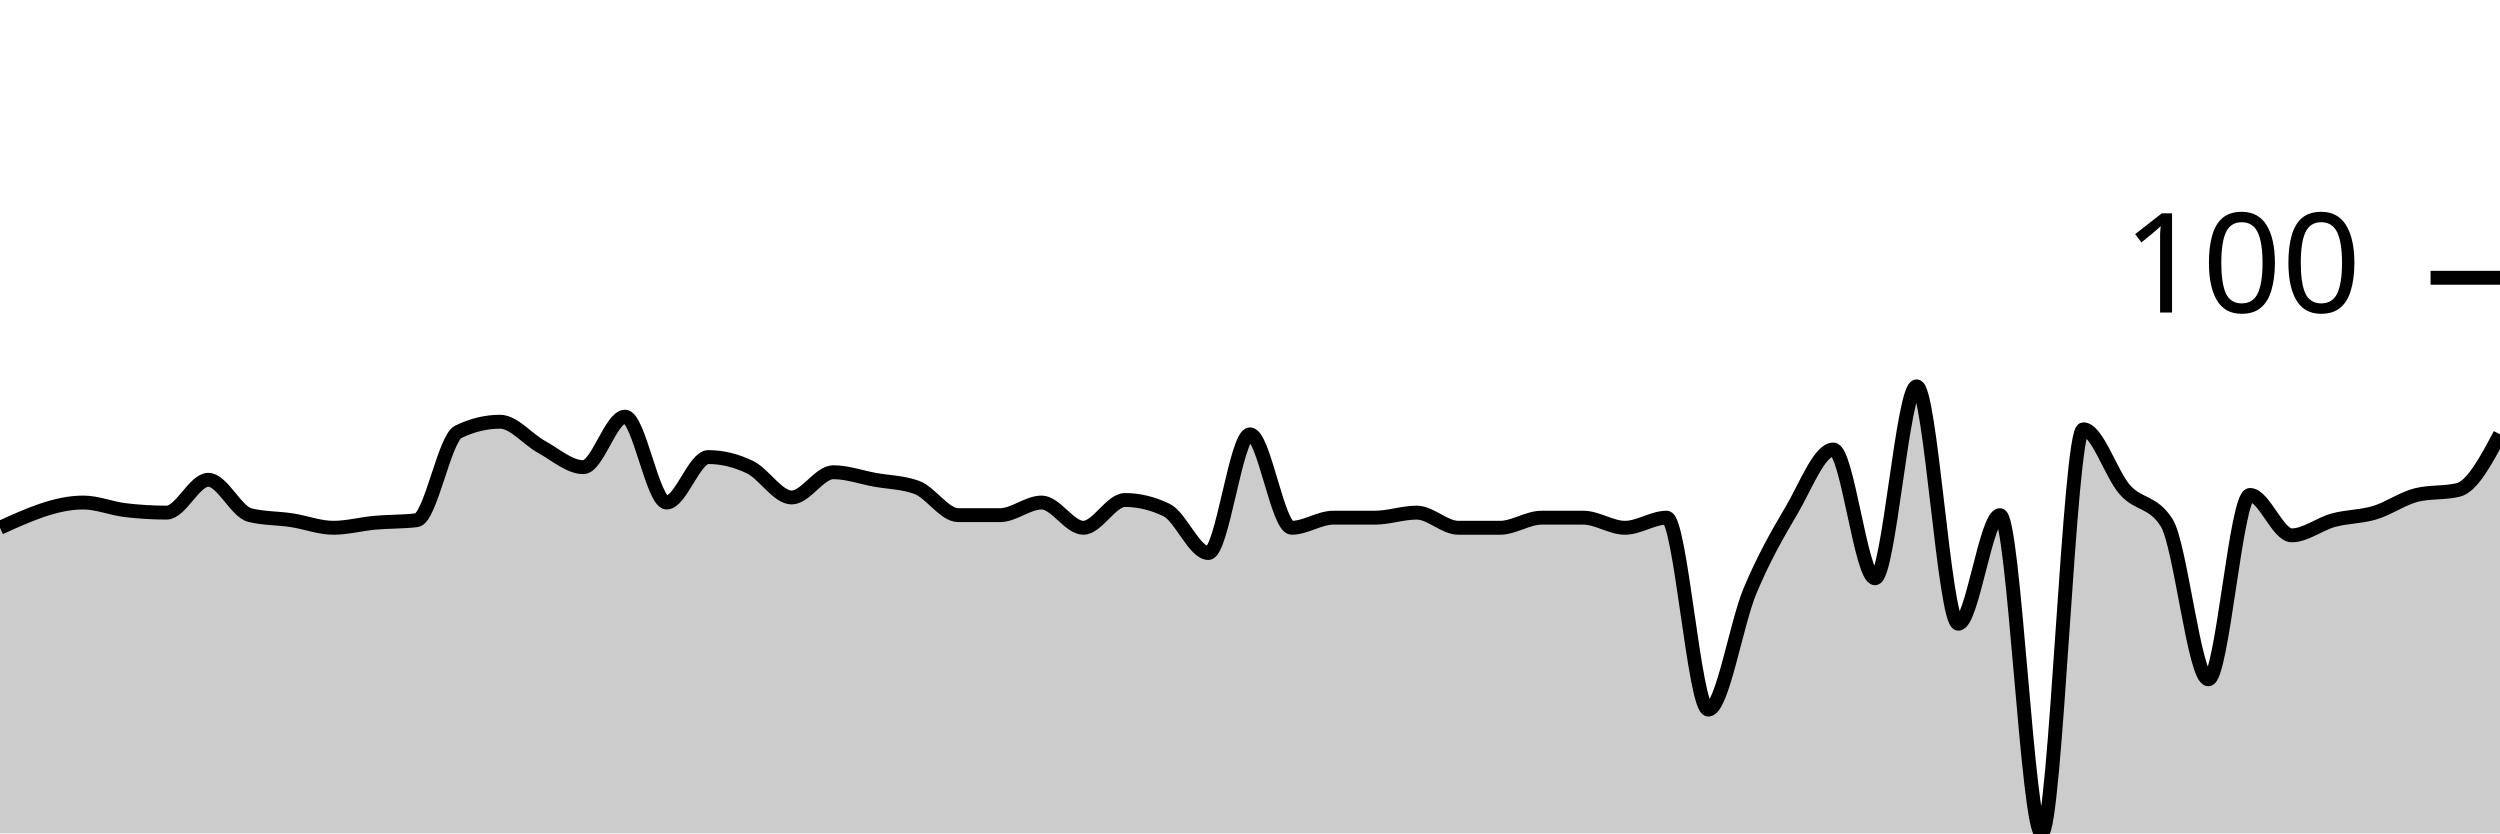
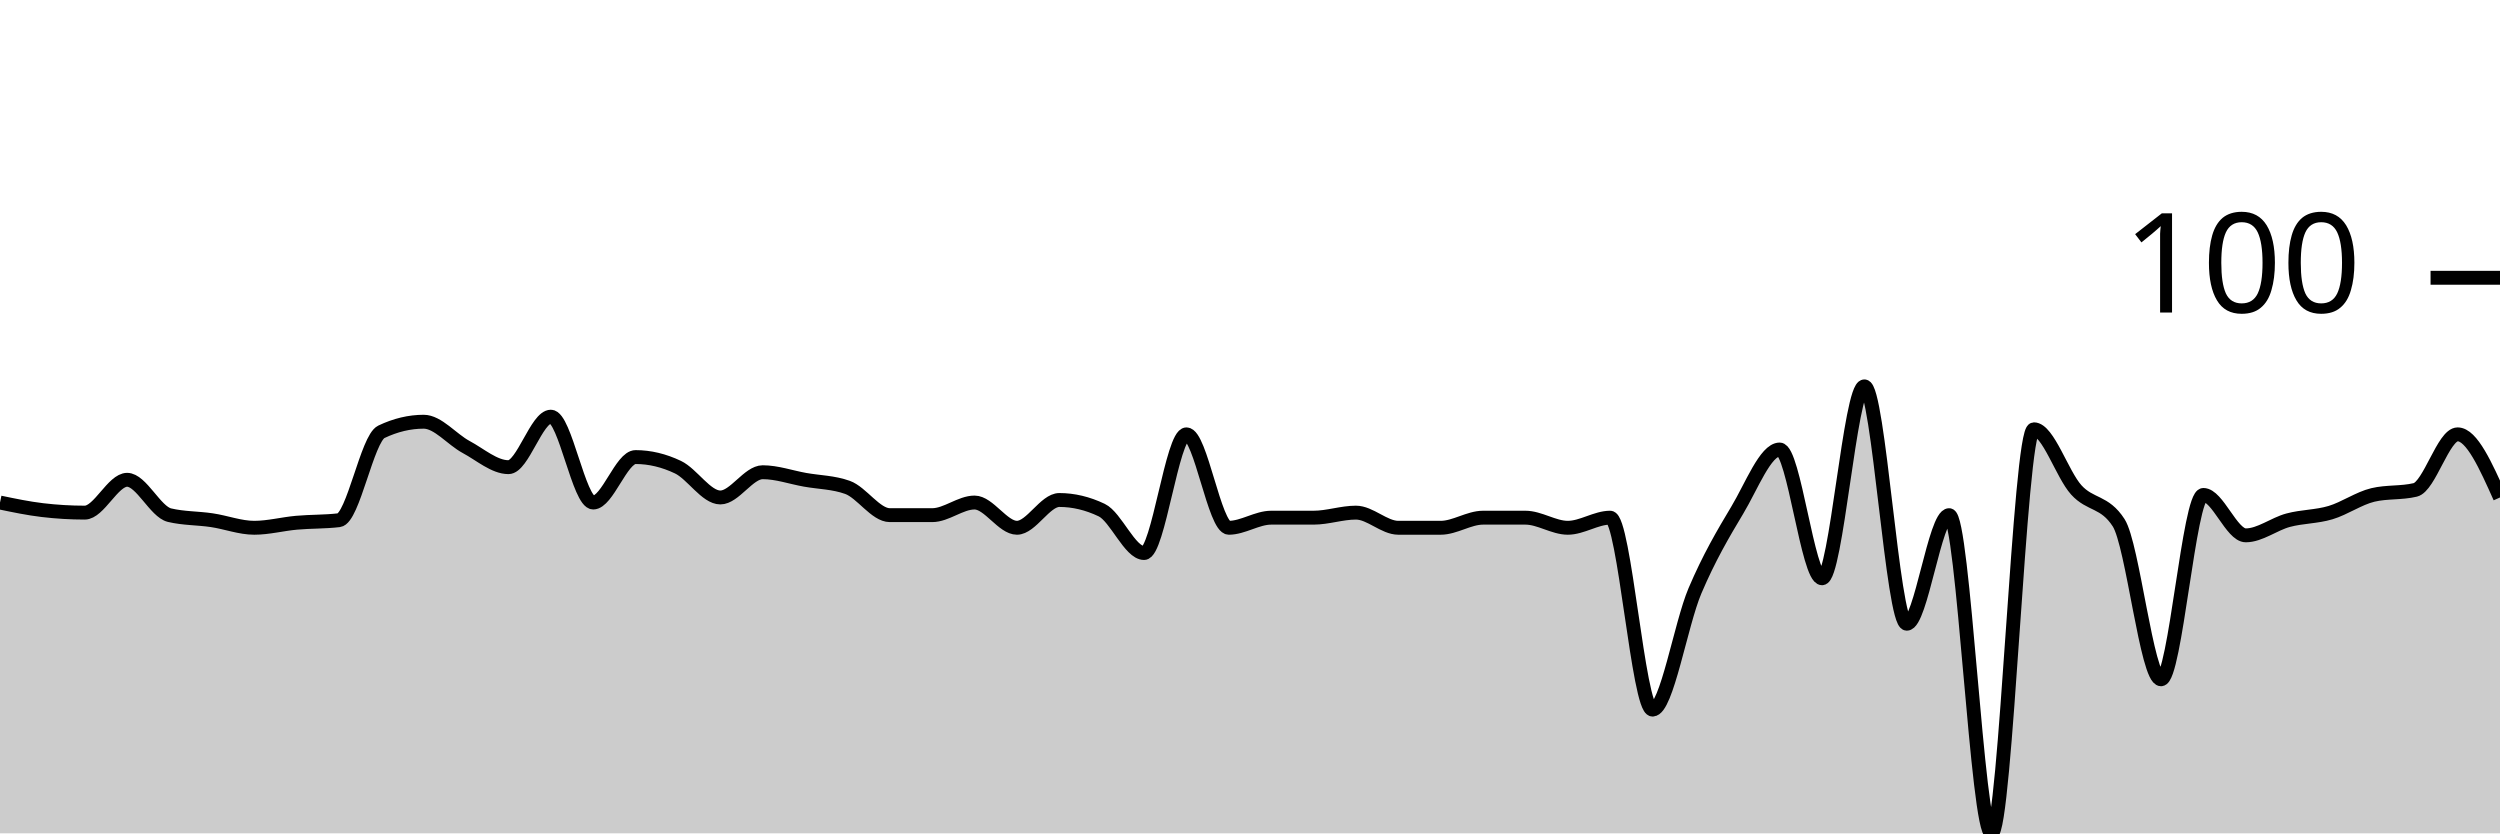
<svg xmlns="http://www.w3.org/2000/svg" viewBox="0 0 180 60">
  <g transform="translate(0,20)">
-     <path class="area" fill="rgba(0, 0, 0, 0.2)" d="M0,18C2,17.091,4,16.182,6,16.182C7,16.182,8,16.606,9,16.727C10,16.848,11,16.909,12,16.909C13,16.909,14,14.545,15,14.545C16,14.545,17,16.848,18,17.091C19,17.333,20,17.303,21,17.455C22,17.606,23,18,24,18C25,18,26,17.727,27,17.636C28,17.545,29,17.576,30,17.455C31,17.333,32,11.576,33,11.091C34,10.606,35,10.364,36,10.364C37,10.364,38,11.636,39,12.182C40,12.727,41,13.636,42,13.636C43,13.636,44,10,45,10C46,10,47,16.182,48,16.182C49,16.182,50,12.909,51,12.909C52,12.909,53,13.152,54,13.636C55,14.121,56,15.818,57,15.818C58,15.818,59,14,60,14C61,14,62,14.364,63,14.545C64,14.727,65,14.727,66,15.091C67,15.455,68,17.091,69,17.091C70,17.091,71,17.091,72,17.091C73,17.091,74,16.182,75,16.182C76,16.182,77,18,78,18C79,18,80,16,81,16C82,16,83,16.242,84,16.727C85,17.212,86,19.818,87,19.818C88,19.818,89,11.273,90,11.273C91,11.273,92,18,93,18C94,18,95,17.273,96,17.273C97,17.273,98,17.273,99,17.273C100,17.273,101,16.909,102,16.909C103,16.909,104,18,105,18C106,18,107,18,108,18C109,18,110,17.273,111,17.273C112,17.273,113,17.273,114,17.273C115,17.273,116,18,117,18C118,18,119,17.273,120,17.273C121,17.273,122,31.091,123,31.091C124,31.091,125,24.939,126,22.545C127,20.152,128,18.424,129,16.727C130,15.03,131,12.364,132,12.364C133,12.364,134,21.636,135,21.636C136,21.636,137,7.818,138,7.818C139,7.818,140,24.909,141,24.909C142,24.909,143,17.091,144,17.091C145,17.091,146,40,147,40C148,40,149,10.909,150,10.909C151,10.909,152,14.152,153,15.273C154,16.394,155,16.061,156,17.636C157,19.212,158,28.909,159,28.909C160,28.909,161,15.636,162,15.636C163,15.636,164,18.545,165,18.545C166,18.545,167,17.727,168,17.455C169,17.182,170,17.212,171,16.909C172,16.606,173,15.879,174,15.636C175,15.394,176,15.515,177,15.273C178,15.03,179,13.152,180,11.273L180,40C179,40,178,40,177,40C176,40,175,40,174,40C173,40,172,40,171,40C170,40,169,40,168,40C167,40,166,40,165,40C164,40,163,40,162,40C161,40,160,40,159,40C158,40,157,40,156,40C155,40,154,40,153,40C152,40,151,40,150,40C149,40,148,40,147,40C146,40,145,40,144,40C143,40,142,40,141,40C140,40,139,40,138,40C137,40,136,40,135,40C134,40,133,40,132,40C131,40,130,40,129,40C128,40,127,40,126,40C125,40,124,40,123,40C122,40,121,40,120,40C119,40,118,40,117,40C116,40,115,40,114,40C113,40,112,40,111,40C110,40,109,40,108,40C107,40,106,40,105,40C104,40,103,40,102,40C101,40,100,40,99,40C98,40,97,40,96,40C95,40,94,40,93,40C92,40,91,40,90,40C89,40,88,40,87,40C86,40,85,40,84,40C83,40,82,40,81,40C80,40,79,40,78,40C77,40,76,40,75,40C74,40,73,40,72,40C71,40,70,40,69,40C68,40,67,40,66,40C65,40,64,40,63,40C62,40,61,40,60,40C59,40,58,40,57,40C56,40,55,40,54,40C53,40,52,40,51,40C50,40,49,40,48,40C47,40,46,40,45,40C44,40,43,40,42,40C41,40,40,40,39,40C38,40,37,40,36,40C35,40,34,40,33,40C32,40,31,40,30,40C29,40,28,40,27,40C26,40,25,40,24,40C23,40,22,40,21,40C20,40,19,40,18,40C17,40,16,40,15,40C14,40,13,40,12,40C11,40,10,40,9,40C8,40,7,40,6,40C4,40,2,40,0,40Z" />
-     <path class="line" stroke="black" fill="none" d="M0,18C2,17.091,4,16.182,6,16.182C7,16.182,8,16.606,9,16.727C10,16.848,11,16.909,12,16.909C13,16.909,14,14.545,15,14.545C16,14.545,17,16.848,18,17.091C19,17.333,20,17.303,21,17.455C22,17.606,23,18,24,18C25,18,26,17.727,27,17.636C28,17.545,29,17.576,30,17.455C31,17.333,32,11.576,33,11.091C34,10.606,35,10.364,36,10.364C37,10.364,38,11.636,39,12.182C40,12.727,41,13.636,42,13.636C43,13.636,44,10,45,10C46,10,47,16.182,48,16.182C49,16.182,50,12.909,51,12.909C52,12.909,53,13.152,54,13.636C55,14.121,56,15.818,57,15.818C58,15.818,59,14,60,14C61,14,62,14.364,63,14.545C64,14.727,65,14.727,66,15.091C67,15.455,68,17.091,69,17.091C70,17.091,71,17.091,72,17.091C73,17.091,74,16.182,75,16.182C76,16.182,77,18,78,18C79,18,80,16,81,16C82,16,83,16.242,84,16.727C85,17.212,86,19.818,87,19.818C88,19.818,89,11.273,90,11.273C91,11.273,92,18,93,18C94,18,95,17.273,96,17.273C97,17.273,98,17.273,99,17.273C100,17.273,101,16.909,102,16.909C103,16.909,104,18,105,18C106,18,107,18,108,18C109,18,110,17.273,111,17.273C112,17.273,113,17.273,114,17.273C115,17.273,116,18,117,18C118,18,119,17.273,120,17.273C121,17.273,122,31.091,123,31.091C124,31.091,125,24.939,126,22.545C127,20.152,128,18.424,129,16.727C130,15.03,131,12.364,132,12.364C133,12.364,134,21.636,135,21.636C136,21.636,137,7.818,138,7.818C139,7.818,140,24.909,141,24.909C142,24.909,143,17.091,144,17.091C145,17.091,146,40,147,40C148,40,149,10.909,150,10.909C151,10.909,152,14.152,153,15.273C154,16.394,155,16.061,156,17.636C157,19.212,158,28.909,159,28.909C160,28.909,161,15.636,162,15.636C163,15.636,164,18.545,165,18.545C166,18.545,167,17.727,168,17.455C169,17.182,170,17.212,171,16.909C172,16.606,173,15.879,174,15.636C175,15.394,176,15.515,177,15.273C178,15.03,179,13.152,180,11.273" />
+     <path class="area" fill="rgba(0, 0, 0, 0.2)" d="M0,16.182C1.017,16.394,2.034,16.606,3.051,16.727C4.068,16.848,5.085,16.909,6.102,16.909C7.119,16.909,8.136,14.545,9.153,14.545C10.169,14.545,11.186,16.848,12.203,17.091C13.22,17.333,14.237,17.303,15.254,17.455C16.271,17.606,17.288,18,18.305,18C19.322,18,20.339,17.727,21.356,17.636C22.373,17.545,23.39,17.576,24.407,17.455C25.424,17.333,26.441,11.576,27.458,11.091C28.475,10.606,29.492,10.364,30.508,10.364C31.525,10.364,32.542,11.636,33.559,12.182C34.576,12.727,35.593,13.636,36.61,13.636C37.627,13.636,38.644,10,39.661,10C40.678,10,41.695,16.182,42.712,16.182C43.729,16.182,44.746,12.909,45.763,12.909C46.78,12.909,47.797,13.152,48.814,13.636C49.831,14.121,50.847,15.818,51.864,15.818C52.881,15.818,53.898,14,54.915,14C55.932,14,56.949,14.364,57.966,14.545C58.983,14.727,60,14.727,61.017,15.091C62.034,15.455,63.051,17.091,64.068,17.091C65.085,17.091,66.102,17.091,67.119,17.091C68.136,17.091,69.153,16.182,70.169,16.182C71.186,16.182,72.203,18,73.22,18C74.237,18,75.254,16,76.271,16C77.288,16,78.305,16.242,79.322,16.727C80.339,17.212,81.356,19.818,82.373,19.818C83.39,19.818,84.407,11.273,85.424,11.273C86.441,11.273,87.458,18,88.475,18C89.492,18,90.508,17.273,91.525,17.273C92.542,17.273,93.559,17.273,94.576,17.273C95.593,17.273,96.61,16.909,97.627,16.909C98.644,16.909,99.661,18,100.678,18C101.695,18,102.712,18,103.729,18C104.746,18,105.763,17.273,106.78,17.273C107.797,17.273,108.814,17.273,109.831,17.273C110.847,17.273,111.864,18,112.881,18C113.898,18,114.915,17.273,115.932,17.273C116.949,17.273,117.966,31.091,118.983,31.091C120,31.091,121.017,24.939,122.034,22.545C123.051,20.152,124.068,18.424,125.085,16.727C126.102,15.03,127.119,12.364,128.136,12.364C129.153,12.364,130.169,21.636,131.186,21.636C132.203,21.636,133.22,7.818,134.237,7.818C135.254,7.818,136.271,24.909,137.288,24.909C138.305,24.909,139.322,17.091,140.339,17.091C141.356,17.091,142.373,40,143.39,40C144.407,40,145.424,10.909,146.441,10.909C147.458,10.909,148.475,14.152,149.492,15.273C150.508,16.394,151.525,16.061,152.542,17.636C153.559,19.212,154.576,28.909,155.593,28.909C156.61,28.909,157.627,15.636,158.644,15.636C159.661,15.636,160.678,18.545,161.695,18.545C162.712,18.545,163.729,17.727,164.746,17.455C165.763,17.182,166.78,17.212,167.797,16.909C168.814,16.606,169.831,15.879,170.847,15.636C171.864,15.394,172.881,15.515,173.898,15.273C174.915,15.03,175.932,11.273,176.949,11.273C177.966,11.273,178.983,13.545,180,15.818L180,40C178.983,40,177.966,40,176.949,40C175.932,40,174.915,40,173.898,40C172.881,40,171.864,40,170.847,40C169.831,40,168.814,40,167.797,40C166.78,40,165.763,40,164.746,40C163.729,40,162.712,40,161.695,40C160.678,40,159.661,40,158.644,40C157.627,40,156.61,40,155.593,40C154.576,40,153.559,40,152.542,40C151.525,40,150.508,40,149.492,40C148.475,40,147.458,40,146.441,40C145.424,40,144.407,40,143.39,40C142.373,40,141.356,40,140.339,40C139.322,40,138.305,40,137.288,40C136.271,40,135.254,40,134.237,40C133.22,40,132.203,40,131.186,40C130.169,40,129.153,40,128.136,40C127.119,40,126.102,40,125.085,40C124.068,40,123.051,40,122.034,40C121.017,40,120,40,118.983,40C117.966,40,116.949,40,115.932,40C114.915,40,113.898,40,112.881,40C111.864,40,110.847,40,109.831,40C108.814,40,107.797,40,106.78,40C105.763,40,104.746,40,103.729,40C102.712,40,101.695,40,100.678,40C99.661,40,98.644,40,97.627,40C96.61,40,95.593,40,94.576,40C93.559,40,92.542,40,91.525,40C90.508,40,89.492,40,88.475,40C87.458,40,86.441,40,85.424,40C84.407,40,83.39,40,82.373,40C81.356,40,80.339,40,79.322,40C78.305,40,77.288,40,76.271,40C75.254,40,74.237,40,73.22,40C72.203,40,71.186,40,70.169,40C69.153,40,68.136,40,67.119,40C66.102,40,65.085,40,64.068,40C63.051,40,62.034,40,61.017,40C60,40,58.983,40,57.966,40C56.949,40,55.932,40,54.915,40C53.898,40,52.881,40,51.864,40C50.847,40,49.831,40,48.814,40C47.797,40,46.78,40,45.763,40C44.746,40,43.729,40,42.712,40C41.695,40,40.678,40,39.661,40C38.644,40,37.627,40,36.61,40C35.593,40,34.576,40,33.559,40C32.542,40,31.525,40,30.508,40C29.492,40,28.475,40,27.458,40C26.441,40,25.424,40,24.407,40C23.39,40,22.373,40,21.356,40C20.339,40,19.322,40,18.305,40C17.288,40,16.271,40,15.254,40C14.237,40,13.22,40,12.203,40C11.186,40,10.169,40,9.153,40C8.136,40,7.119,40,6.102,40C5.085,40,4.068,40,3.051,40C2.034,40,1.017,40,0,40Z" />
+     <path class="line" stroke="black" fill="none" d="M0,16.182C1.017,16.394,2.034,16.606,3.051,16.727C4.068,16.848,5.085,16.909,6.102,16.909C7.119,16.909,8.136,14.545,9.153,14.545C10.169,14.545,11.186,16.848,12.203,17.091C13.22,17.333,14.237,17.303,15.254,17.455C16.271,17.606,17.288,18,18.305,18C19.322,18,20.339,17.727,21.356,17.636C22.373,17.545,23.39,17.576,24.407,17.455C25.424,17.333,26.441,11.576,27.458,11.091C28.475,10.606,29.492,10.364,30.508,10.364C31.525,10.364,32.542,11.636,33.559,12.182C34.576,12.727,35.593,13.636,36.61,13.636C37.627,13.636,38.644,10,39.661,10C40.678,10,41.695,16.182,42.712,16.182C43.729,16.182,44.746,12.909,45.763,12.909C46.78,12.909,47.797,13.152,48.814,13.636C49.831,14.121,50.847,15.818,51.864,15.818C52.881,15.818,53.898,14,54.915,14C55.932,14,56.949,14.364,57.966,14.545C58.983,14.727,60,14.727,61.017,15.091C62.034,15.455,63.051,17.091,64.068,17.091C65.085,17.091,66.102,17.091,67.119,17.091C68.136,17.091,69.153,16.182,70.169,16.182C71.186,16.182,72.203,18,73.22,18C74.237,18,75.254,16,76.271,16C77.288,16,78.305,16.242,79.322,16.727C80.339,17.212,81.356,19.818,82.373,19.818C83.39,19.818,84.407,11.273,85.424,11.273C86.441,11.273,87.458,18,88.475,18C89.492,18,90.508,17.273,91.525,17.273C92.542,17.273,93.559,17.273,94.576,17.273C95.593,17.273,96.61,16.909,97.627,16.909C98.644,16.909,99.661,18,100.678,18C101.695,18,102.712,18,103.729,18C104.746,18,105.763,17.273,106.78,17.273C107.797,17.273,108.814,17.273,109.831,17.273C110.847,17.273,111.864,18,112.881,18C113.898,18,114.915,17.273,115.932,17.273C116.949,17.273,117.966,31.091,118.983,31.091C120,31.091,121.017,24.939,122.034,22.545C123.051,20.152,124.068,18.424,125.085,16.727C126.102,15.03,127.119,12.364,128.136,12.364C129.153,12.364,130.169,21.636,131.186,21.636C132.203,21.636,133.22,7.818,134.237,7.818C135.254,7.818,136.271,24.909,137.288,24.909C138.305,24.909,139.322,17.091,140.339,17.091C141.356,17.091,142.373,40,143.39,40C144.407,40,145.424,10.909,146.441,10.909C147.458,10.909,148.475,14.152,149.492,15.273C150.508,16.394,151.525,16.061,152.542,17.636C153.559,19.212,154.576,28.909,155.593,28.909C156.61,28.909,157.627,15.636,158.644,15.636C159.661,15.636,160.678,18.545,161.695,18.545C162.712,18.545,163.729,17.727,164.746,17.455C165.763,17.182,166.78,17.212,167.797,16.909C168.814,16.606,169.831,15.879,170.847,15.636C171.864,15.394,172.881,15.515,173.898,15.273C174.915,15.03,175.932,11.273,176.949,11.273C177.966,11.273,178.983,13.545,180,15.818" />
    <path class="axis-ceiling" stroke-width="1" stroke="black" fill="none" d="M175,0L180,0" />
    <text class="axis-ceiling-label" font-family="sans-serif" text-anchor="end" font-size="10px" x="170" y="2.5">100</text>
  </g>
</svg>
